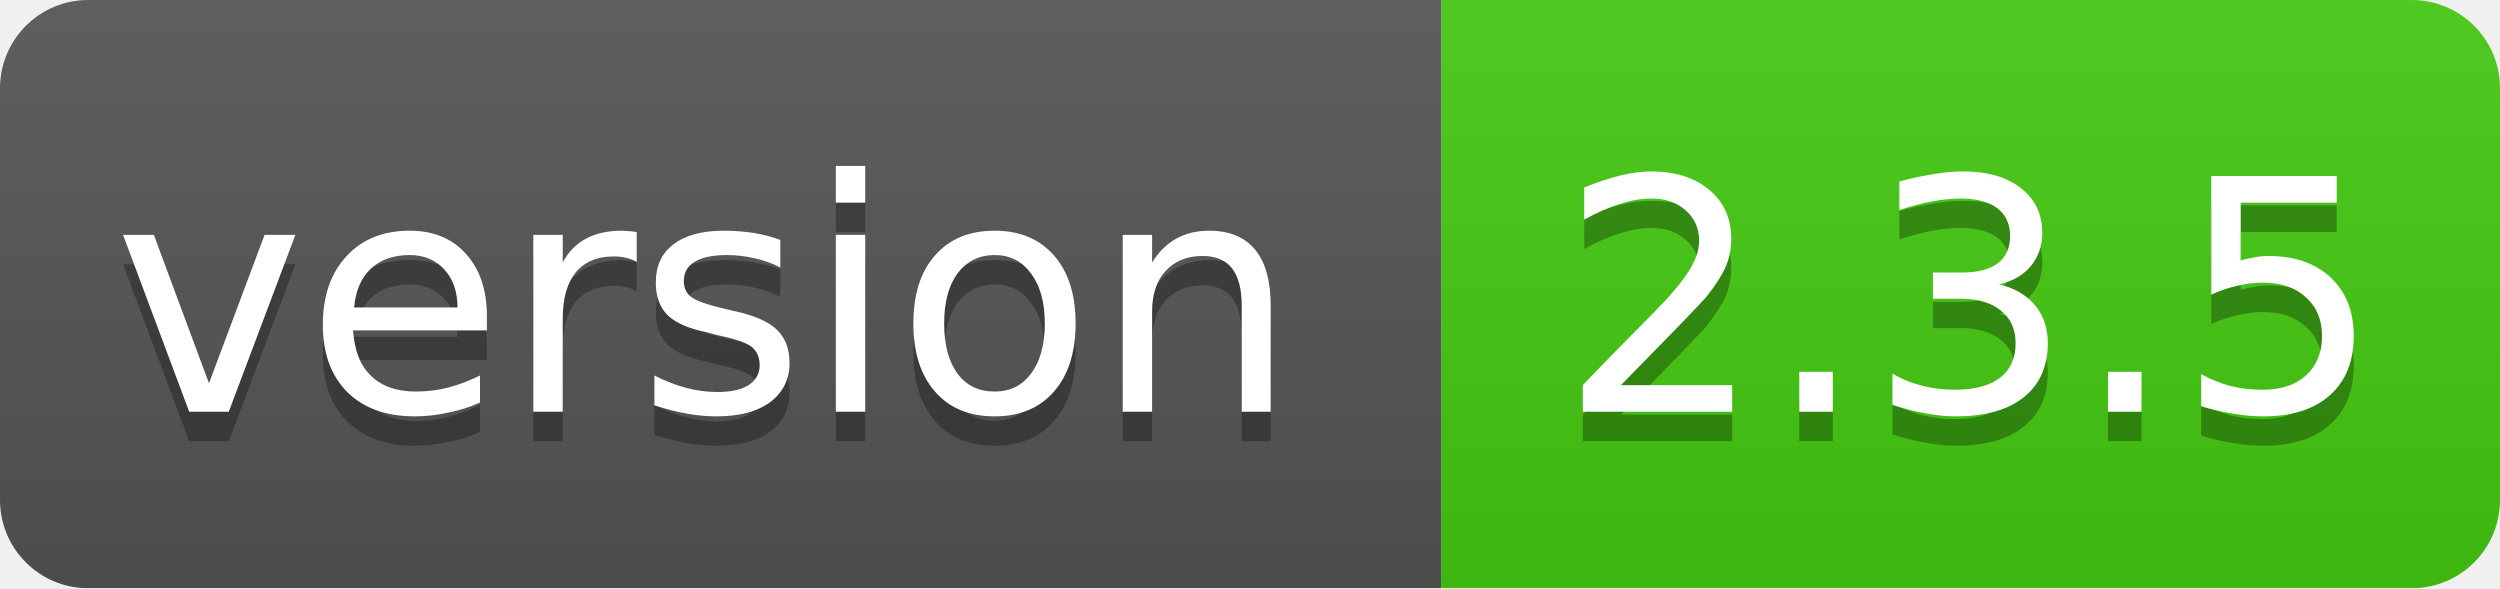
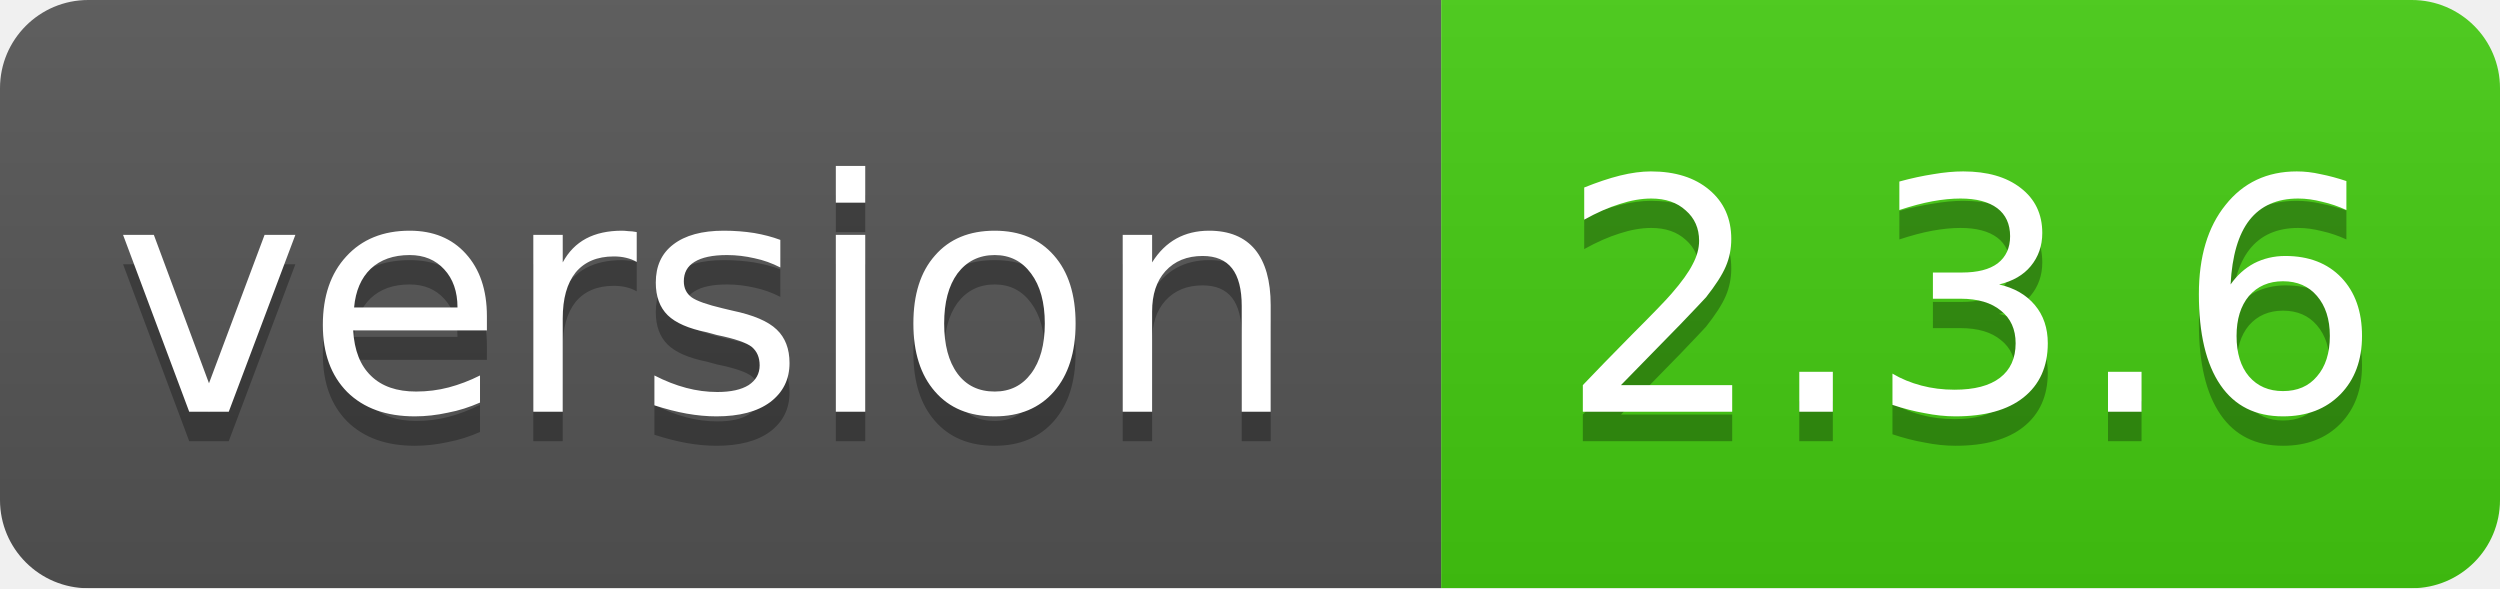
<svg xmlns="http://www.w3.org/2000/svg" width="85" height="20">
  <linearGradient id="smooth" x2="0" y2="100%">
    <stop offset="0" stop-color="#bbb" stop-opacity=".1" />
    <stop offset="1" stop-opacity=".1" />
  </linearGradient>
  <mask id="round">
    <rect width="85" height="20" rx="3" fill="#fff" />
  </mask>
  <g mask="url(#round)">
    <rect width="49" height="20" fill="#555" />
    <rect x="49" width="36" height="20" fill="#44cc11" />
    <rect width="85" height="20" fill="url(#smooth)" />
  </g>
  <g fill="#fff" text-anchor="middle" font-family="DejaVu Sans,Verdana,Geneva,sans-serif" font-size="11">
    <text x="24" y="15" fill="#010101" fill-opacity=".3">version</text>
    <text x="24" y="14">version</text>
-     <text x="67" y="15" fill="#010101" fill-opacity=".3">2.3.5</text>
-     <text x="67" y="14">2.3.5</text>
+     <text x="67" y="15" fill="#010101" fill-opacity=".3">2.3.6</text>
+     <text x="67" y="14">2.3.6</text>
  </g>
</svg>
